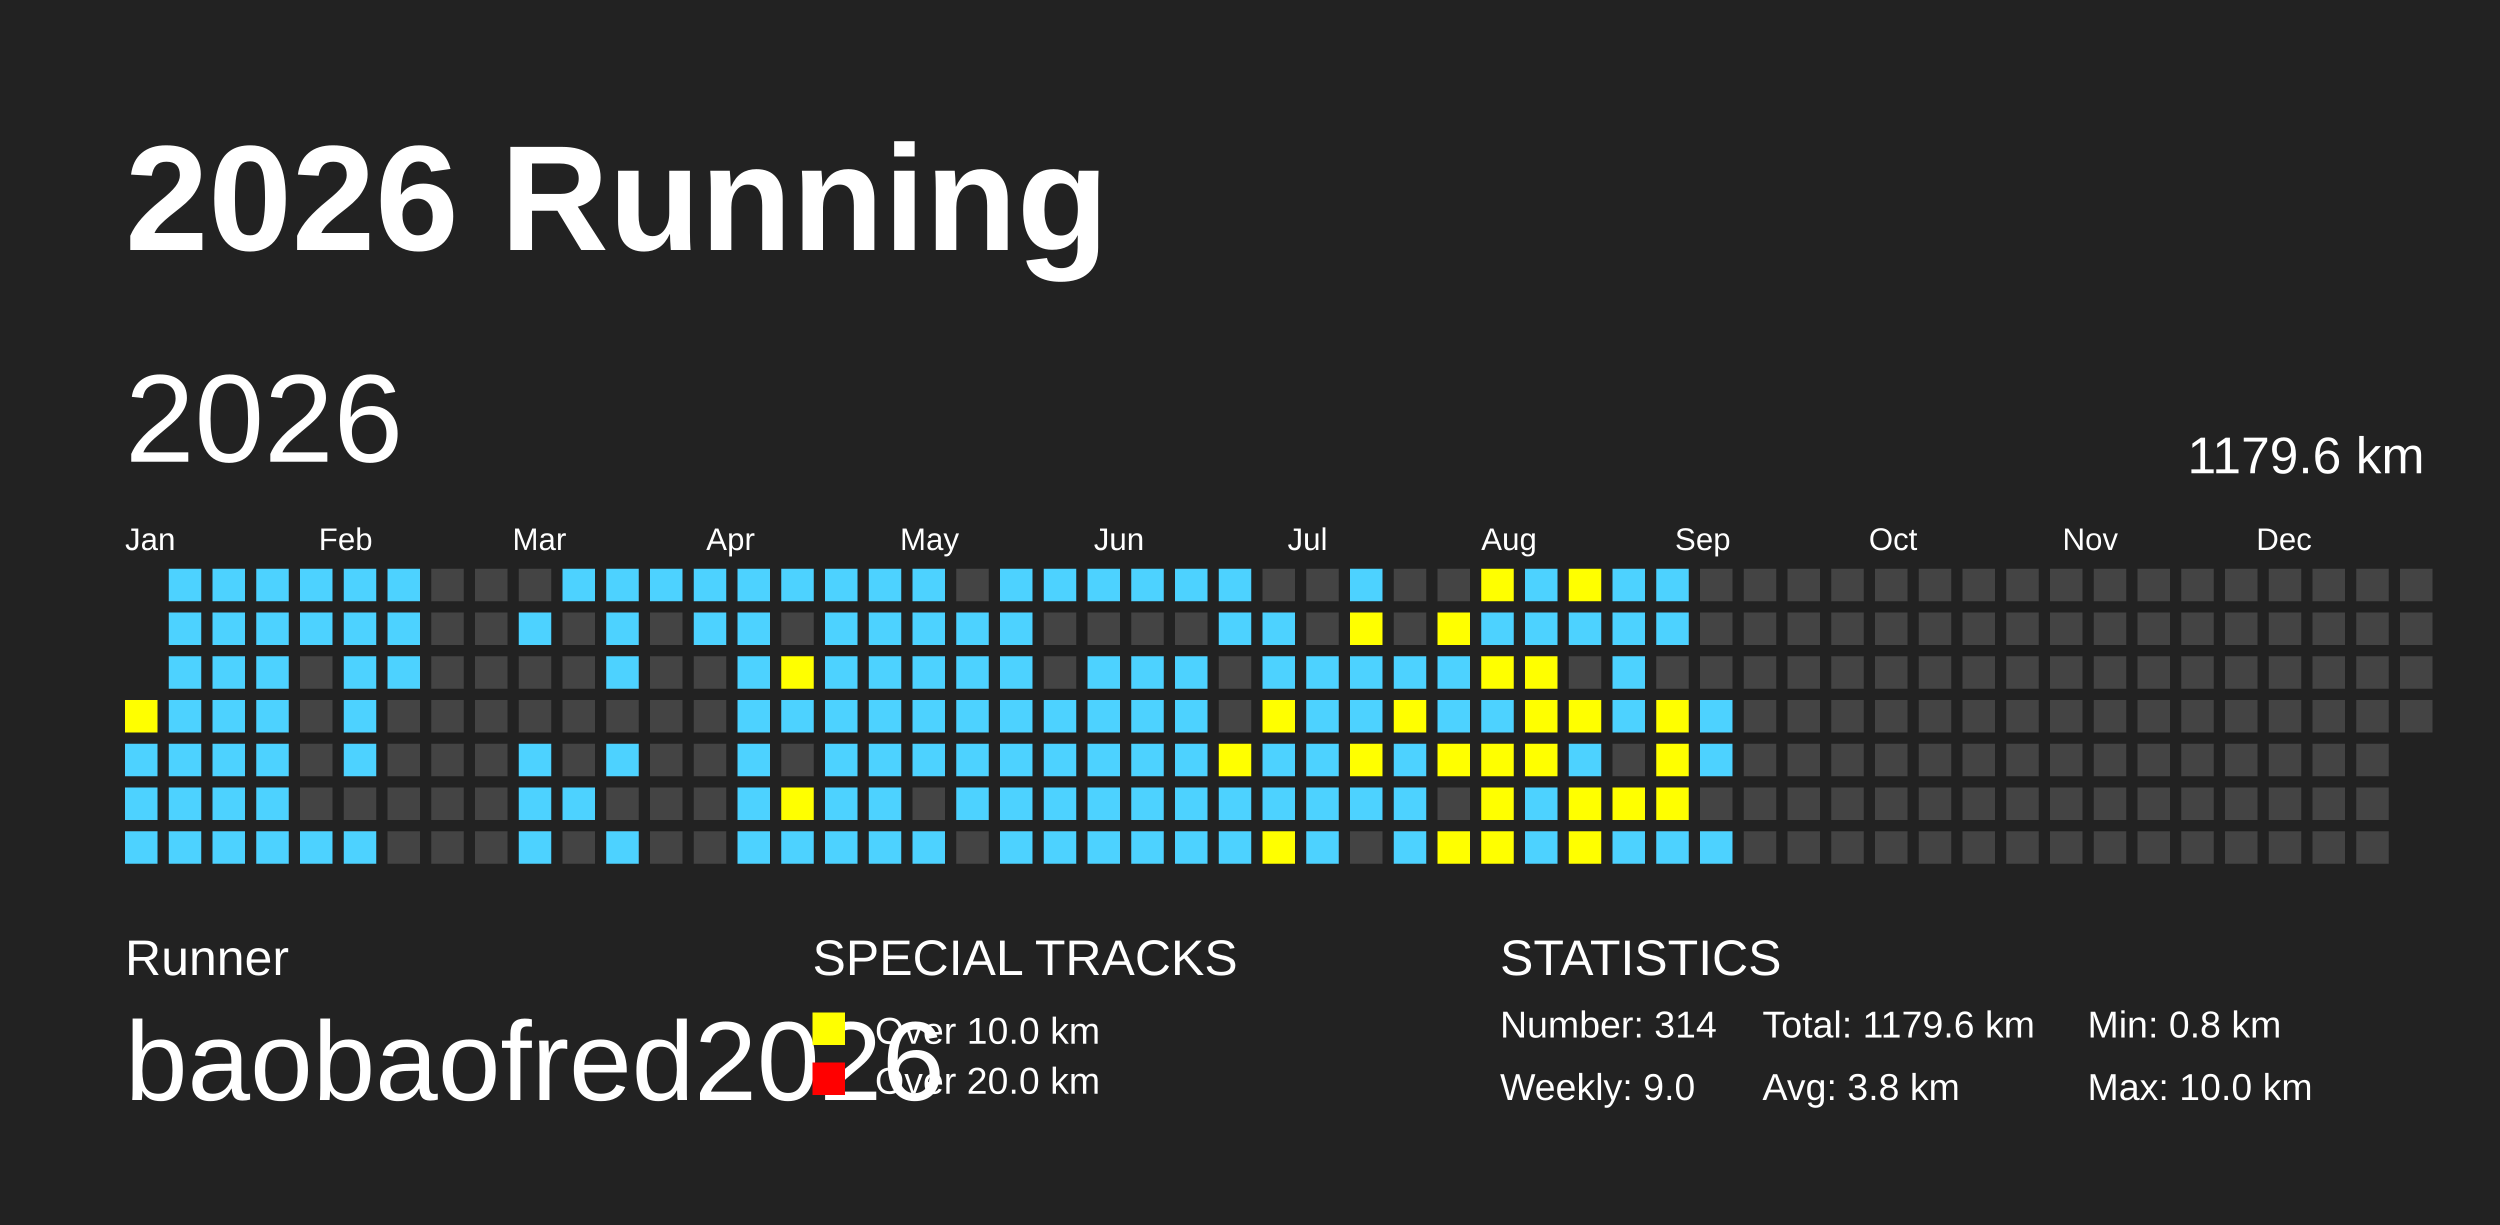
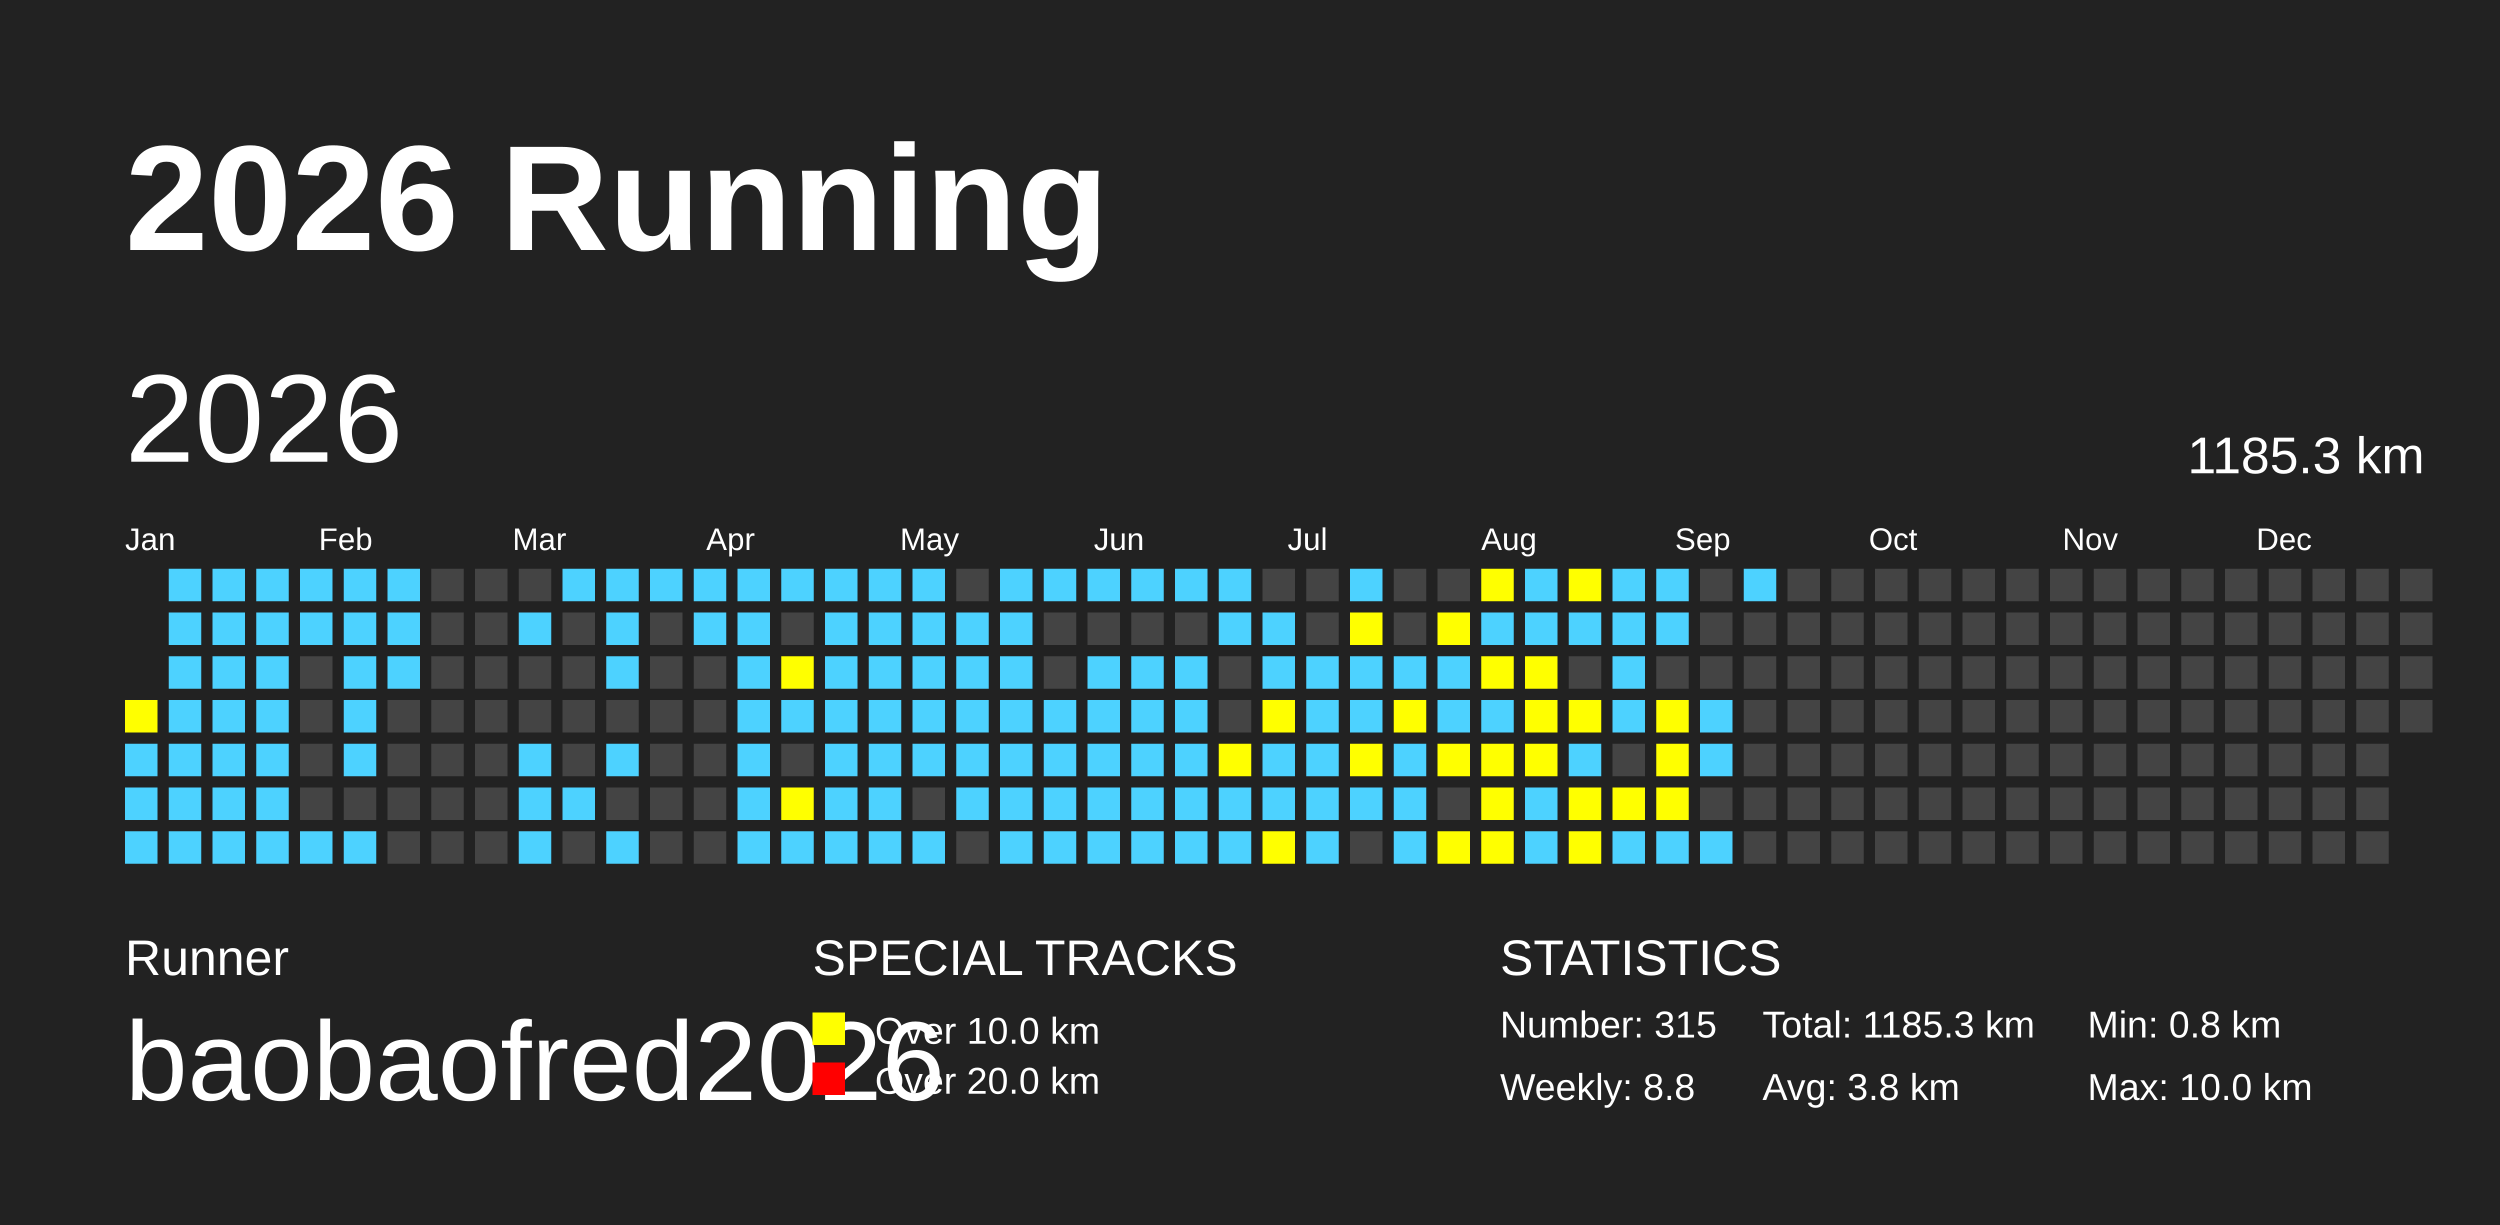
<svg xmlns="http://www.w3.org/2000/svg" baseProfile="full" height="98mm" version="1.1" viewBox="0,0,200,98" width="200mm">
  <defs />
  <rect fill="#222222" height="98" width="200" x="0" y="0" />
  <text fill="#FFFFFF" style="font-size:12px; font-family:Arial; font-weight:bold;" x="10" y="20">2026 Running</text>
  <text fill="#FFFFFF" style="font-size:4px; font-family:Arial" x="10" y="78">Runner</text>
  <text fill="#FFFFFF" style="font-size:9px; font-family:Arial" x="10" y="88">baobaofred2026</text>
  <text fill="#FFFFFF" style="font-size:4px; font-family:Arial" x="65" y="78">SPECIAL TRACKS</text>
  <rect fill="yellow" height="2.6" width="2.6" x="65" y="81" />
  <text fill="#FFFFFF" style="font-size:3px; font-family:Arial" x="70" y="83.5">Over 10.0 km</text>
  <rect fill="red" height="2.6" width="2.6" x="65" y="85" />
  <text fill="#FFFFFF" style="font-size:3px; font-family:Arial" x="70" y="87.5">Over 20.0 km</text>
  <text fill="#FFFFFF" style="font-size:4px; font-family:Arial" x="120" y="78">STATISTICS</text>
-   <text fill="#FFFFFF" style="font-size:3px; font-family:Arial" x="120" y="83">Number: 314</text>
-   <text fill="#FFFFFF" style="font-size:3px; font-family:Arial" x="120" y="88">Weekly: 9.0</text>
-   <text fill="#FFFFFF" style="font-size:3px; font-family:Arial" x="141" y="83">Total: 1179.6 km</text>
+   <text fill="#FFFFFF" style="font-size:3px; font-family:Arial" x="120" y="83">Number: 315</text>
+   <text fill="#FFFFFF" style="font-size:3px; font-family:Arial" x="120" y="88">Weekly: 8.8</text>
+   <text fill="#FFFFFF" style="font-size:3px; font-family:Arial" x="141" y="83">Total: 1185.3 km</text>
  <text fill="#FFFFFF" style="font-size:3px; font-family:Arial" x="141" y="88">Avg: 3.8 km</text>
  <text fill="#FFFFFF" style="font-size:3px; font-family:Arial" x="167" y="83">Min: 0.8 km</text>
  <text fill="#FFFFFF" style="font-size:3px; font-family:Arial" x="167" y="88">Max: 10.0 km</text>
  <text dominant-baseline="hanging" fill="#FFFFFF" style="font-size:10.0px; font-family:Arial;" x="10" y="30">2026</text>
-   <text dominant-baseline="hanging" fill="#FFFFFF" style="font-size:4.125px; font-family:Arial;" x="175" y="35">1179.6 km</text>
+   <text dominant-baseline="hanging" fill="#FFFFFF" style="font-size:4.125px; font-family:Arial;" x="175" y="35">1185.3 km</text>
  <text fill="#FFFFFF" style="font-size:2.5px; font-family:Arial" x="10.0" y="44">Jan</text>
  <text fill="#FFFFFF" style="font-size:2.5px; font-family:Arial" x="25.5" y="44">Feb</text>
  <text fill="#FFFFFF" style="font-size:2.5px; font-family:Arial" x="41.0" y="44">Mar</text>
  <text fill="#FFFFFF" style="font-size:2.5px; font-family:Arial" x="56.5" y="44">Apr</text>
  <text fill="#FFFFFF" style="font-size:2.5px; font-family:Arial" x="72.0" y="44">May</text>
  <text fill="#FFFFFF" style="font-size:2.5px; font-family:Arial" x="87.5" y="44">Jun</text>
  <text fill="#FFFFFF" style="font-size:2.5px; font-family:Arial" x="103.0" y="44">Jul</text>
  <text fill="#FFFFFF" style="font-size:2.5px; font-family:Arial" x="118.5" y="44">Aug</text>
  <text fill="#FFFFFF" style="font-size:2.5px; font-family:Arial" x="134.0" y="44">Sep</text>
  <text fill="#FFFFFF" style="font-size:2.5px; font-family:Arial" x="149.5" y="44">Oct</text>
  <text fill="#FFFFFF" style="font-size:2.5px; font-family:Arial" x="165.0" y="44">Nov</text>
  <text fill="#FFFFFF" style="font-size:2.5px; font-family:Arial" x="180.5" y="44">Dec</text>
  <rect fill="yellow" height="2.6" width="2.6" x="10.0" y="56.0" />
  <rect fill="#4DD2FF" height="2.6" width="2.6" x="10.0" y="59.5" />
  <rect fill="#4DD2FF" height="2.6" width="2.6" x="10.0" y="63.0" />
  <rect fill="#4DD2FF" height="2.6" width="2.6" x="10.0" y="66.5" />
  <rect fill="#4DD2FF" height="2.6" width="2.6" x="13.5" y="45.5" />
  <rect fill="#4DD2FF" height="2.6" width="2.6" x="13.5" y="49.0" />
  <rect fill="#4DD2FF" height="2.6" width="2.6" x="13.5" y="52.5" />
  <rect fill="#4DD2FF" height="2.6" width="2.6" x="13.5" y="56.0" />
  <rect fill="#4DD2FF" height="2.6" width="2.6" x="13.5" y="59.5" />
  <rect fill="#4DD2FF" height="2.6" width="2.6" x="13.5" y="63.0" />
  <rect fill="#4DD2FF" height="2.6" width="2.6" x="13.5" y="66.5" />
  <rect fill="#4DD2FF" height="2.6" width="2.6" x="17.0" y="45.5" />
  <rect fill="#4DD2FF" height="2.6" width="2.6" x="17.0" y="49.0" />
  <rect fill="#4DD2FF" height="2.6" width="2.6" x="17.0" y="52.5" />
  <rect fill="#4DD2FF" height="2.6" width="2.6" x="17.0" y="56.0" />
  <rect fill="#4DD2FF" height="2.6" width="2.6" x="17.0" y="59.5" />
  <rect fill="#4DD2FF" height="2.6" width="2.6" x="17.0" y="63.0" />
  <rect fill="#4DD2FF" height="2.6" width="2.6" x="17.0" y="66.5" />
  <rect fill="#4DD2FF" height="2.6" width="2.6" x="20.5" y="45.5" />
  <rect fill="#4DD2FF" height="2.6" width="2.6" x="20.5" y="49.0" />
  <rect fill="#4DD2FF" height="2.6" width="2.6" x="20.5" y="52.5" />
  <rect fill="#4DD2FF" height="2.6" width="2.6" x="20.5" y="56.0" />
  <rect fill="#4DD2FF" height="2.6" width="2.6" x="20.5" y="59.5" />
  <rect fill="#4DD2FF" height="2.6" width="2.6" x="20.5" y="63.0" />
  <rect fill="#4DD2FF" height="2.6" width="2.6" x="20.5" y="66.5" />
  <rect fill="#4DD2FF" height="2.6" width="2.6" x="24.0" y="45.5" />
  <rect fill="#4DD2FF" height="2.6" width="2.6" x="24.0" y="49.0" />
  <rect fill="#444444" height="2.6" width="2.6" x="24.0" y="52.5" />
  <rect fill="#444444" height="2.6" width="2.6" x="24.0" y="56.0" />
  <rect fill="#444444" height="2.6" width="2.6" x="24.0" y="59.5" />
  <rect fill="#444444" height="2.6" width="2.6" x="24.0" y="63.0" />
  <rect fill="#4DD2FF" height="2.6" width="2.6" x="24.0" y="66.5" />
  <rect fill="#4DD2FF" height="2.6" width="2.6" x="27.5" y="45.5" />
  <rect fill="#4DD2FF" height="2.6" width="2.6" x="27.5" y="49.0" />
  <rect fill="#4DD2FF" height="2.6" width="2.6" x="27.5" y="52.5" />
  <rect fill="#4DD2FF" height="2.6" width="2.6" x="27.5" y="56.0" />
  <rect fill="#4DD2FF" height="2.6" width="2.6" x="27.5" y="59.5" />
  <rect fill="#444444" height="2.6" width="2.6" x="27.5" y="63.0" />
  <rect fill="#4DD2FF" height="2.6" width="2.6" x="27.5" y="66.5" />
  <rect fill="#4DD2FF" height="2.6" width="2.6" x="31.0" y="45.5" />
  <rect fill="#4DD2FF" height="2.6" width="2.6" x="31.0" y="49.0" />
  <rect fill="#4DD2FF" height="2.6" width="2.6" x="31.0" y="52.5" />
  <rect fill="#444444" height="2.6" width="2.6" x="31.0" y="56.0" />
  <rect fill="#444444" height="2.6" width="2.6" x="31.0" y="59.5" />
  <rect fill="#444444" height="2.6" width="2.6" x="31.0" y="63.0" />
  <rect fill="#444444" height="2.6" width="2.6" x="31.0" y="66.5" />
  <rect fill="#444444" height="2.6" width="2.6" x="34.5" y="45.5" />
  <rect fill="#444444" height="2.6" width="2.6" x="34.5" y="49.0" />
  <rect fill="#444444" height="2.6" width="2.6" x="34.5" y="52.5" />
  <rect fill="#444444" height="2.6" width="2.6" x="34.5" y="56.0" />
  <rect fill="#444444" height="2.6" width="2.6" x="34.5" y="59.5" />
  <rect fill="#444444" height="2.6" width="2.6" x="34.5" y="63.0" />
  <rect fill="#444444" height="2.6" width="2.6" x="34.5" y="66.5" />
  <rect fill="#444444" height="2.6" width="2.6" x="38.0" y="45.5" />
  <rect fill="#444444" height="2.6" width="2.6" x="38.0" y="49.0" />
  <rect fill="#444444" height="2.6" width="2.6" x="38.0" y="52.5" />
  <rect fill="#444444" height="2.6" width="2.6" x="38.0" y="56.0" />
  <rect fill="#444444" height="2.6" width="2.6" x="38.0" y="59.5" />
  <rect fill="#444444" height="2.6" width="2.6" x="38.0" y="63.0" />
  <rect fill="#444444" height="2.6" width="2.6" x="38.0" y="66.5" />
  <rect fill="#444444" height="2.6" width="2.6" x="41.5" y="45.5" />
  <rect fill="#4DD2FF" height="2.6" width="2.6" x="41.5" y="49.0" />
  <rect fill="#444444" height="2.6" width="2.6" x="41.5" y="52.5" />
  <rect fill="#444444" height="2.6" width="2.6" x="41.5" y="56.0" />
  <rect fill="#4DD2FF" height="2.6" width="2.6" x="41.5" y="59.5" />
  <rect fill="#4DD2FF" height="2.6" width="2.6" x="41.5" y="63.0" />
  <rect fill="#4DD2FF" height="2.6" width="2.6" x="41.5" y="66.5" />
  <rect fill="#4DD2FF" height="2.6" width="2.6" x="45.0" y="45.5" />
  <rect fill="#444444" height="2.6" width="2.6" x="45.0" y="49.0" />
  <rect fill="#444444" height="2.6" width="2.6" x="45.0" y="52.5" />
  <rect fill="#444444" height="2.6" width="2.6" x="45.0" y="56.0" />
  <rect fill="#444444" height="2.6" width="2.6" x="45.0" y="59.5" />
  <rect fill="#4DD2FF" height="2.6" width="2.6" x="45.0" y="63.0" />
  <rect fill="#444444" height="2.6" width="2.6" x="45.0" y="66.5" />
  <rect fill="#4DD2FF" height="2.6" width="2.6" x="48.5" y="45.5" />
  <rect fill="#4DD2FF" height="2.6" width="2.6" x="48.5" y="49.0" />
  <rect fill="#4DD2FF" height="2.6" width="2.6" x="48.5" y="52.5" />
  <rect fill="#444444" height="2.6" width="2.6" x="48.5" y="56.0" />
  <rect fill="#4DD2FF" height="2.6" width="2.6" x="48.5" y="59.5" />
  <rect fill="#444444" height="2.6" width="2.6" x="48.5" y="63.0" />
  <rect fill="#4DD2FF" height="2.6" width="2.6" x="48.5" y="66.5" />
  <rect fill="#4DD2FF" height="2.6" width="2.6" x="52.0" y="45.5" />
  <rect fill="#444444" height="2.6" width="2.6" x="52.0" y="49.0" />
  <rect fill="#444444" height="2.6" width="2.6" x="52.0" y="52.5" />
  <rect fill="#444444" height="2.6" width="2.6" x="52.0" y="56.0" />
  <rect fill="#444444" height="2.6" width="2.6" x="52.0" y="59.5" />
  <rect fill="#444444" height="2.6" width="2.6" x="52.0" y="63.0" />
  <rect fill="#444444" height="2.6" width="2.6" x="52.0" y="66.5" />
  <rect fill="#4DD2FF" height="2.6" width="2.6" x="55.5" y="45.5" />
  <rect fill="#4DD2FF" height="2.6" width="2.6" x="55.5" y="49.0" />
  <rect fill="#444444" height="2.6" width="2.6" x="55.5" y="52.5" />
  <rect fill="#444444" height="2.6" width="2.6" x="55.5" y="56.0" />
  <rect fill="#444444" height="2.6" width="2.6" x="55.5" y="59.5" />
  <rect fill="#444444" height="2.6" width="2.6" x="55.5" y="63.0" />
  <rect fill="#444444" height="2.6" width="2.6" x="55.5" y="66.5" />
  <rect fill="#4DD2FF" height="2.6" width="2.6" x="59.0" y="45.5" />
  <rect fill="#4DD2FF" height="2.6" width="2.6" x="59.0" y="49.0" />
  <rect fill="#4DD2FF" height="2.6" width="2.6" x="59.0" y="52.5" />
  <rect fill="#4DD2FF" height="2.6" width="2.6" x="59.0" y="56.0" />
  <rect fill="#4DD2FF" height="2.6" width="2.6" x="59.0" y="59.5" />
  <rect fill="#4DD2FF" height="2.6" width="2.6" x="59.0" y="63.0" />
  <rect fill="#4DD2FF" height="2.6" width="2.6" x="59.0" y="66.5" />
  <rect fill="#4DD2FF" height="2.6" width="2.6" x="62.5" y="45.5" />
  <rect fill="#444444" height="2.6" width="2.6" x="62.5" y="49.0" />
  <rect fill="yellow" height="2.6" width="2.6" x="62.5" y="52.5" />
  <rect fill="#4DD2FF" height="2.6" width="2.6" x="62.5" y="56.0" />
  <rect fill="#444444" height="2.6" width="2.6" x="62.5" y="59.5" />
  <rect fill="yellow" height="2.6" width="2.6" x="62.5" y="63.0" />
  <rect fill="#4DD2FF" height="2.6" width="2.6" x="62.5" y="66.5" />
  <rect fill="#4DD2FF" height="2.6" width="2.6" x="66.0" y="45.5" />
  <rect fill="#4DD2FF" height="2.6" width="2.6" x="66.0" y="49.0" />
  <rect fill="#4DD2FF" height="2.6" width="2.6" x="66.0" y="52.5" />
  <rect fill="#4DD2FF" height="2.6" width="2.6" x="66.0" y="56.0" />
  <rect fill="#4DD2FF" height="2.6" width="2.6" x="66.0" y="59.5" />
  <rect fill="#4DD2FF" height="2.6" width="2.6" x="66.0" y="63.0" />
  <rect fill="#4DD2FF" height="2.6" width="2.6" x="66.0" y="66.5" />
  <rect fill="#4DD2FF" height="2.6" width="2.6" x="69.5" y="45.5" />
  <rect fill="#4DD2FF" height="2.6" width="2.6" x="69.5" y="49.0" />
  <rect fill="#4DD2FF" height="2.6" width="2.6" x="69.5" y="52.5" />
  <rect fill="#4DD2FF" height="2.6" width="2.6" x="69.5" y="56.0" />
  <rect fill="#4DD2FF" height="2.6" width="2.6" x="69.5" y="59.5" />
  <rect fill="#4DD2FF" height="2.6" width="2.6" x="69.5" y="63.0" />
  <rect fill="#4DD2FF" height="2.6" width="2.6" x="69.5" y="66.5" />
  <rect fill="#4DD2FF" height="2.6" width="2.6" x="73.0" y="45.5" />
  <rect fill="#4DD2FF" height="2.6" width="2.6" x="73.0" y="49.0" />
  <rect fill="#4DD2FF" height="2.6" width="2.6" x="73.0" y="52.5" />
  <rect fill="#4DD2FF" height="2.6" width="2.6" x="73.0" y="56.0" />
  <rect fill="#4DD2FF" height="2.6" width="2.6" x="73.0" y="59.5" />
  <rect fill="#444444" height="2.6" width="2.6" x="73.0" y="63.0" />
  <rect fill="#4DD2FF" height="2.6" width="2.6" x="73.0" y="66.5" />
  <rect fill="#444444" height="2.6" width="2.6" x="76.5" y="45.5" />
  <rect fill="#4DD2FF" height="2.6" width="2.6" x="76.5" y="49.0" />
  <rect fill="#4DD2FF" height="2.6" width="2.6" x="76.5" y="52.5" />
  <rect fill="#4DD2FF" height="2.6" width="2.6" x="76.5" y="56.0" />
  <rect fill="#4DD2FF" height="2.6" width="2.6" x="76.5" y="59.5" />
  <rect fill="#4DD2FF" height="2.6" width="2.6" x="76.5" y="63.0" />
  <rect fill="#444444" height="2.6" width="2.6" x="76.5" y="66.5" />
  <rect fill="#4DD2FF" height="2.6" width="2.6" x="80.0" y="45.5" />
  <rect fill="#4DD2FF" height="2.6" width="2.6" x="80.0" y="49.0" />
  <rect fill="#4DD2FF" height="2.6" width="2.6" x="80.0" y="52.5" />
  <rect fill="#4DD2FF" height="2.6" width="2.6" x="80.0" y="56.0" />
  <rect fill="#4DD2FF" height="2.6" width="2.6" x="80.0" y="59.5" />
  <rect fill="#4DD2FF" height="2.6" width="2.6" x="80.0" y="63.0" />
  <rect fill="#4DD2FF" height="2.6" width="2.6" x="80.0" y="66.5" />
  <rect fill="#4DD2FF" height="2.6" width="2.6" x="83.5" y="45.5" />
  <rect fill="#444444" height="2.6" width="2.6" x="83.5" y="49.0" />
  <rect fill="#444444" height="2.6" width="2.6" x="83.5" y="52.5" />
  <rect fill="#4DD2FF" height="2.6" width="2.6" x="83.5" y="56.0" />
  <rect fill="#4DD2FF" height="2.6" width="2.6" x="83.5" y="59.5" />
  <rect fill="#4DD2FF" height="2.6" width="2.6" x="83.5" y="63.0" />
  <rect fill="#4DD2FF" height="2.6" width="2.6" x="83.5" y="66.5" />
  <rect fill="#4DD2FF" height="2.6" width="2.6" x="87.0" y="45.5" />
  <rect fill="#444444" height="2.6" width="2.6" x="87.0" y="49.0" />
  <rect fill="#4DD2FF" height="2.6" width="2.6" x="87.0" y="52.5" />
  <rect fill="#4DD2FF" height="2.6" width="2.6" x="87.0" y="56.0" />
  <rect fill="#4DD2FF" height="2.6" width="2.6" x="87.0" y="59.5" />
  <rect fill="#4DD2FF" height="2.6" width="2.6" x="87.0" y="63.0" />
  <rect fill="#4DD2FF" height="2.6" width="2.6" x="87.0" y="66.5" />
  <rect fill="#4DD2FF" height="2.6" width="2.6" x="90.5" y="45.5" />
  <rect fill="#444444" height="2.6" width="2.6" x="90.5" y="49.0" />
  <rect fill="#4DD2FF" height="2.6" width="2.6" x="90.5" y="52.5" />
  <rect fill="#4DD2FF" height="2.6" width="2.6" x="90.5" y="56.0" />
  <rect fill="#4DD2FF" height="2.6" width="2.6" x="90.5" y="59.5" />
  <rect fill="#4DD2FF" height="2.6" width="2.6" x="90.5" y="63.0" />
  <rect fill="#4DD2FF" height="2.6" width="2.6" x="90.5" y="66.5" />
  <rect fill="#4DD2FF" height="2.6" width="2.6" x="94.0" y="45.5" />
  <rect fill="#444444" height="2.6" width="2.6" x="94.0" y="49.0" />
  <rect fill="#4DD2FF" height="2.6" width="2.6" x="94.0" y="52.5" />
  <rect fill="#4DD2FF" height="2.6" width="2.6" x="94.0" y="56.0" />
  <rect fill="#4DD2FF" height="2.6" width="2.6" x="94.0" y="59.5" />
  <rect fill="#4DD2FF" height="2.6" width="2.6" x="94.0" y="63.0" />
  <rect fill="#4DD2FF" height="2.6" width="2.6" x="94.0" y="66.5" />
  <rect fill="#4DD2FF" height="2.6" width="2.6" x="97.5" y="45.5" />
  <rect fill="#4DD2FF" height="2.6" width="2.6" x="97.5" y="49.0" />
  <rect fill="#444444" height="2.6" width="2.6" x="97.5" y="52.5" />
  <rect fill="#444444" height="2.6" width="2.6" x="97.5" y="56.0" />
  <rect fill="yellow" height="2.6" width="2.6" x="97.5" y="59.5" />
  <rect fill="#4DD2FF" height="2.6" width="2.6" x="97.5" y="63.0" />
  <rect fill="#4DD2FF" height="2.6" width="2.6" x="97.5" y="66.5" />
  <rect fill="#444444" height="2.6" width="2.6" x="101.0" y="45.5" />
  <rect fill="#4DD2FF" height="2.6" width="2.6" x="101.0" y="49.0" />
  <rect fill="#4DD2FF" height="2.6" width="2.6" x="101.0" y="52.5" />
  <rect fill="yellow" height="2.6" width="2.6" x="101.0" y="56.0" />
  <rect fill="#4DD2FF" height="2.6" width="2.6" x="101.0" y="59.5" />
  <rect fill="#4DD2FF" height="2.6" width="2.6" x="101.0" y="63.0" />
  <rect fill="yellow" height="2.6" width="2.6" x="101.0" y="66.5" />
  <rect fill="#444444" height="2.6" width="2.6" x="104.5" y="45.5" />
  <rect fill="#444444" height="2.6" width="2.6" x="104.5" y="49.0" />
  <rect fill="#4DD2FF" height="2.6" width="2.6" x="104.5" y="52.5" />
  <rect fill="#4DD2FF" height="2.6" width="2.6" x="104.5" y="56.0" />
  <rect fill="#4DD2FF" height="2.6" width="2.6" x="104.5" y="59.5" />
  <rect fill="#4DD2FF" height="2.6" width="2.6" x="104.5" y="63.0" />
  <rect fill="#4DD2FF" height="2.6" width="2.6" x="104.5" y="66.5" />
  <rect fill="#4DD2FF" height="2.6" width="2.6" x="108.0" y="45.5" />
  <rect fill="yellow" height="2.6" width="2.6" x="108.0" y="49.0" />
  <rect fill="#4DD2FF" height="2.6" width="2.6" x="108.0" y="52.5" />
  <rect fill="#4DD2FF" height="2.6" width="2.6" x="108.0" y="56.0" />
  <rect fill="yellow" height="2.6" width="2.6" x="108.0" y="59.5" />
  <rect fill="#4DD2FF" height="2.6" width="2.6" x="108.0" y="63.0" />
  <rect fill="#444444" height="2.6" width="2.6" x="108.0" y="66.5" />
  <rect fill="#444444" height="2.6" width="2.6" x="111.5" y="45.5" />
  <rect fill="#444444" height="2.6" width="2.6" x="111.5" y="49.0" />
  <rect fill="#4DD2FF" height="2.6" width="2.6" x="111.5" y="52.5" />
  <rect fill="yellow" height="2.6" width="2.6" x="111.5" y="56.0" />
  <rect fill="#4DD2FF" height="2.6" width="2.6" x="111.5" y="59.5" />
  <rect fill="#4DD2FF" height="2.6" width="2.6" x="111.5" y="63.0" />
  <rect fill="#4DD2FF" height="2.6" width="2.6" x="111.5" y="66.5" />
  <rect fill="#444444" height="2.6" width="2.6" x="115.0" y="45.5" />
  <rect fill="yellow" height="2.6" width="2.6" x="115.0" y="49.0" />
  <rect fill="#4DD2FF" height="2.6" width="2.6" x="115.0" y="52.5" />
  <rect fill="#4DD2FF" height="2.6" width="2.6" x="115.0" y="56.0" />
  <rect fill="yellow" height="2.6" width="2.6" x="115.0" y="59.5" />
  <rect fill="#444444" height="2.6" width="2.6" x="115.0" y="63.0" />
  <rect fill="yellow" height="2.6" width="2.6" x="115.0" y="66.5" />
  <rect fill="yellow" height="2.6" width="2.6" x="118.5" y="45.5" />
  <rect fill="#4DD2FF" height="2.6" width="2.6" x="118.5" y="49.0" />
  <rect fill="yellow" height="2.6" width="2.6" x="118.5" y="52.5" />
  <rect fill="#4DD2FF" height="2.6" width="2.6" x="118.5" y="56.0" />
  <rect fill="yellow" height="2.6" width="2.6" x="118.5" y="59.5" />
  <rect fill="yellow" height="2.6" width="2.6" x="118.5" y="63.0" />
  <rect fill="yellow" height="2.6" width="2.6" x="118.5" y="66.5" />
  <rect fill="#4DD2FF" height="2.6" width="2.6" x="122.0" y="45.5" />
  <rect fill="#4DD2FF" height="2.6" width="2.6" x="122.0" y="49.0" />
  <rect fill="yellow" height="2.6" width="2.6" x="122.0" y="52.5" />
  <rect fill="yellow" height="2.6" width="2.6" x="122.0" y="56.0" />
  <rect fill="yellow" height="2.6" width="2.6" x="122.0" y="59.5" />
  <rect fill="#4DD2FF" height="2.6" width="2.6" x="122.0" y="63.0" />
  <rect fill="#4DD2FF" height="2.6" width="2.6" x="122.0" y="66.5" />
  <rect fill="yellow" height="2.6" width="2.6" x="125.5" y="45.5" />
  <rect fill="#4DD2FF" height="2.6" width="2.6" x="125.5" y="49.0" />
  <rect fill="#444444" height="2.6" width="2.6" x="125.5" y="52.5" />
  <rect fill="yellow" height="2.6" width="2.6" x="125.5" y="56.0" />
  <rect fill="#4DD2FF" height="2.6" width="2.6" x="125.5" y="59.5" />
  <rect fill="yellow" height="2.6" width="2.6" x="125.5" y="63.0" />
  <rect fill="yellow" height="2.6" width="2.6" x="125.5" y="66.5" />
  <rect fill="#4DD2FF" height="2.6" width="2.6" x="129.0" y="45.5" />
  <rect fill="#4DD2FF" height="2.6" width="2.6" x="129.0" y="49.0" />
  <rect fill="#4DD2FF" height="2.6" width="2.6" x="129.0" y="52.5" />
  <rect fill="#4DD2FF" height="2.6" width="2.6" x="129.0" y="56.0" />
  <rect fill="#444444" height="2.6" width="2.6" x="129.0" y="59.5" />
  <rect fill="yellow" height="2.6" width="2.6" x="129.0" y="63.0" />
  <rect fill="#4DD2FF" height="2.6" width="2.6" x="129.0" y="66.5" />
  <rect fill="#4DD2FF" height="2.6" width="2.6" x="132.5" y="45.5" />
  <rect fill="#4DD2FF" height="2.6" width="2.6" x="132.5" y="49.0" />
  <rect fill="#444444" height="2.6" width="2.6" x="132.5" y="52.5" />
  <rect fill="yellow" height="2.6" width="2.6" x="132.5" y="56.0" />
  <rect fill="yellow" height="2.6" width="2.6" x="132.5" y="59.5" />
  <rect fill="yellow" height="2.6" width="2.6" x="132.5" y="63.0" />
  <rect fill="#4DD2FF" height="2.6" width="2.6" x="132.5" y="66.5" />
  <rect fill="#444444" height="2.6" width="2.6" x="136.0" y="45.5" />
  <rect fill="#444444" height="2.6" width="2.6" x="136.0" y="49.0" />
  <rect fill="#444444" height="2.6" width="2.6" x="136.0" y="52.5" />
  <rect fill="#4DD2FF" height="2.6" width="2.6" x="136.0" y="56.0" />
  <rect fill="#4DD2FF" height="2.6" width="2.6" x="136.0" y="59.5" />
  <rect fill="#444444" height="2.6" width="2.6" x="136.0" y="63.0" />
  <rect fill="#4DD2FF" height="2.6" width="2.6" x="136.0" y="66.5" />
-   <rect fill="#444444" height="2.6" width="2.6" x="139.5" y="45.5" />
+   <rect fill="#4DD2FF" height="2.6" width="2.6" x="139.5" y="45.5" />
  <rect fill="#444444" height="2.6" width="2.6" x="139.5" y="49.0" />
  <rect fill="#444444" height="2.6" width="2.6" x="139.5" y="52.5" />
  <rect fill="#444444" height="2.6" width="2.6" x="139.5" y="56.0" />
  <rect fill="#444444" height="2.6" width="2.6" x="139.5" y="59.5" />
  <rect fill="#444444" height="2.6" width="2.6" x="139.5" y="63.0" />
  <rect fill="#444444" height="2.6" width="2.6" x="139.5" y="66.5" />
  <rect fill="#444444" height="2.6" width="2.6" x="143.0" y="45.5" />
  <rect fill="#444444" height="2.6" width="2.6" x="143.0" y="49.0" />
  <rect fill="#444444" height="2.6" width="2.6" x="143.0" y="52.5" />
  <rect fill="#444444" height="2.6" width="2.6" x="143.0" y="56.0" />
  <rect fill="#444444" height="2.6" width="2.6" x="143.0" y="59.5" />
  <rect fill="#444444" height="2.6" width="2.6" x="143.0" y="63.0" />
  <rect fill="#444444" height="2.6" width="2.6" x="143.0" y="66.5" />
  <rect fill="#444444" height="2.6" width="2.6" x="146.5" y="45.5" />
  <rect fill="#444444" height="2.6" width="2.6" x="146.5" y="49.0" />
  <rect fill="#444444" height="2.6" width="2.6" x="146.5" y="52.5" />
  <rect fill="#444444" height="2.6" width="2.6" x="146.5" y="56.0" />
  <rect fill="#444444" height="2.6" width="2.6" x="146.5" y="59.5" />
  <rect fill="#444444" height="2.6" width="2.6" x="146.5" y="63.0" />
  <rect fill="#444444" height="2.6" width="2.6" x="146.5" y="66.5" />
  <rect fill="#444444" height="2.6" width="2.6" x="150.0" y="45.5" />
  <rect fill="#444444" height="2.6" width="2.6" x="150.0" y="49.0" />
  <rect fill="#444444" height="2.6" width="2.6" x="150.0" y="52.5" />
  <rect fill="#444444" height="2.6" width="2.6" x="150.0" y="56.0" />
  <rect fill="#444444" height="2.6" width="2.6" x="150.0" y="59.5" />
  <rect fill="#444444" height="2.6" width="2.6" x="150.0" y="63.0" />
  <rect fill="#444444" height="2.6" width="2.6" x="150.0" y="66.5" />
  <rect fill="#444444" height="2.6" width="2.6" x="153.5" y="45.5" />
  <rect fill="#444444" height="2.6" width="2.6" x="153.5" y="49.0" />
  <rect fill="#444444" height="2.6" width="2.6" x="153.5" y="52.5" />
  <rect fill="#444444" height="2.6" width="2.6" x="153.5" y="56.0" />
  <rect fill="#444444" height="2.6" width="2.6" x="153.5" y="59.5" />
  <rect fill="#444444" height="2.6" width="2.6" x="153.5" y="63.0" />
  <rect fill="#444444" height="2.6" width="2.6" x="153.5" y="66.5" />
  <rect fill="#444444" height="2.6" width="2.6" x="157.0" y="45.5" />
  <rect fill="#444444" height="2.6" width="2.6" x="157.0" y="49.0" />
  <rect fill="#444444" height="2.6" width="2.6" x="157.0" y="52.5" />
  <rect fill="#444444" height="2.6" width="2.6" x="157.0" y="56.0" />
  <rect fill="#444444" height="2.6" width="2.6" x="157.0" y="59.5" />
  <rect fill="#444444" height="2.6" width="2.6" x="157.0" y="63.0" />
  <rect fill="#444444" height="2.6" width="2.6" x="157.0" y="66.5" />
  <rect fill="#444444" height="2.6" width="2.6" x="160.5" y="45.5" />
  <rect fill="#444444" height="2.6" width="2.6" x="160.5" y="49.0" />
  <rect fill="#444444" height="2.6" width="2.6" x="160.5" y="52.5" />
  <rect fill="#444444" height="2.6" width="2.6" x="160.5" y="56.0" />
  <rect fill="#444444" height="2.6" width="2.6" x="160.5" y="59.5" />
  <rect fill="#444444" height="2.6" width="2.6" x="160.5" y="63.0" />
  <rect fill="#444444" height="2.6" width="2.6" x="160.5" y="66.5" />
  <rect fill="#444444" height="2.6" width="2.6" x="164.0" y="45.5" />
  <rect fill="#444444" height="2.6" width="2.6" x="164.0" y="49.0" />
  <rect fill="#444444" height="2.6" width="2.6" x="164.0" y="52.5" />
  <rect fill="#444444" height="2.6" width="2.6" x="164.0" y="56.0" />
  <rect fill="#444444" height="2.6" width="2.6" x="164.0" y="59.5" />
  <rect fill="#444444" height="2.6" width="2.6" x="164.0" y="63.0" />
  <rect fill="#444444" height="2.6" width="2.6" x="164.0" y="66.5" />
  <rect fill="#444444" height="2.6" width="2.6" x="167.5" y="45.5" />
  <rect fill="#444444" height="2.6" width="2.6" x="167.5" y="49.0" />
  <rect fill="#444444" height="2.6" width="2.6" x="167.5" y="52.5" />
  <rect fill="#444444" height="2.6" width="2.6" x="167.5" y="56.0" />
  <rect fill="#444444" height="2.6" width="2.6" x="167.5" y="59.5" />
  <rect fill="#444444" height="2.6" width="2.6" x="167.5" y="63.0" />
  <rect fill="#444444" height="2.6" width="2.6" x="167.5" y="66.5" />
  <rect fill="#444444" height="2.6" width="2.6" x="171.0" y="45.5" />
  <rect fill="#444444" height="2.6" width="2.6" x="171.0" y="49.0" />
  <rect fill="#444444" height="2.6" width="2.6" x="171.0" y="52.5" />
  <rect fill="#444444" height="2.6" width="2.6" x="171.0" y="56.0" />
  <rect fill="#444444" height="2.6" width="2.6" x="171.0" y="59.5" />
  <rect fill="#444444" height="2.6" width="2.6" x="171.0" y="63.0" />
  <rect fill="#444444" height="2.6" width="2.6" x="171.0" y="66.5" />
  <rect fill="#444444" height="2.6" width="2.6" x="174.5" y="45.5" />
  <rect fill="#444444" height="2.6" width="2.6" x="174.5" y="49.0" />
  <rect fill="#444444" height="2.6" width="2.6" x="174.5" y="52.5" />
  <rect fill="#444444" height="2.6" width="2.6" x="174.5" y="56.0" />
  <rect fill="#444444" height="2.6" width="2.6" x="174.5" y="59.5" />
  <rect fill="#444444" height="2.6" width="2.6" x="174.5" y="63.0" />
  <rect fill="#444444" height="2.6" width="2.6" x="174.5" y="66.5" />
  <rect fill="#444444" height="2.6" width="2.6" x="178.0" y="45.5" />
  <rect fill="#444444" height="2.6" width="2.6" x="178.0" y="49.0" />
  <rect fill="#444444" height="2.6" width="2.6" x="178.0" y="52.5" />
  <rect fill="#444444" height="2.6" width="2.6" x="178.0" y="56.0" />
  <rect fill="#444444" height="2.6" width="2.6" x="178.0" y="59.5" />
  <rect fill="#444444" height="2.6" width="2.6" x="178.0" y="63.0" />
  <rect fill="#444444" height="2.6" width="2.6" x="178.0" y="66.5" />
  <rect fill="#444444" height="2.6" width="2.6" x="181.5" y="45.5" />
  <rect fill="#444444" height="2.6" width="2.6" x="181.5" y="49.0" />
  <rect fill="#444444" height="2.6" width="2.6" x="181.5" y="52.5" />
  <rect fill="#444444" height="2.6" width="2.6" x="181.5" y="56.0" />
  <rect fill="#444444" height="2.6" width="2.6" x="181.5" y="59.5" />
  <rect fill="#444444" height="2.6" width="2.6" x="181.5" y="63.0" />
  <rect fill="#444444" height="2.6" width="2.6" x="181.5" y="66.5" />
  <rect fill="#444444" height="2.6" width="2.6" x="185.0" y="45.5" />
  <rect fill="#444444" height="2.6" width="2.6" x="185.0" y="49.0" />
  <rect fill="#444444" height="2.6" width="2.6" x="185.0" y="52.5" />
  <rect fill="#444444" height="2.6" width="2.6" x="185.0" y="56.0" />
  <rect fill="#444444" height="2.6" width="2.6" x="185.0" y="59.5" />
  <rect fill="#444444" height="2.6" width="2.6" x="185.0" y="63.0" />
  <rect fill="#444444" height="2.6" width="2.6" x="185.0" y="66.5" />
  <rect fill="#444444" height="2.6" width="2.6" x="188.5" y="45.5" />
  <rect fill="#444444" height="2.6" width="2.6" x="188.5" y="49.0" />
  <rect fill="#444444" height="2.6" width="2.6" x="188.5" y="52.5" />
  <rect fill="#444444" height="2.6" width="2.6" x="188.5" y="56.0" />
  <rect fill="#444444" height="2.6" width="2.6" x="188.5" y="59.5" />
  <rect fill="#444444" height="2.6" width="2.6" x="188.5" y="63.0" />
  <rect fill="#444444" height="2.6" width="2.6" x="188.5" y="66.5" />
  <rect fill="#444444" height="2.6" width="2.6" x="192.0" y="45.5" />
  <rect fill="#444444" height="2.6" width="2.6" x="192.0" y="49.0" />
  <rect fill="#444444" height="2.6" width="2.6" x="192.0" y="52.5" />
  <rect fill="#444444" height="2.6" width="2.6" x="192.0" y="56.0" />
</svg>
